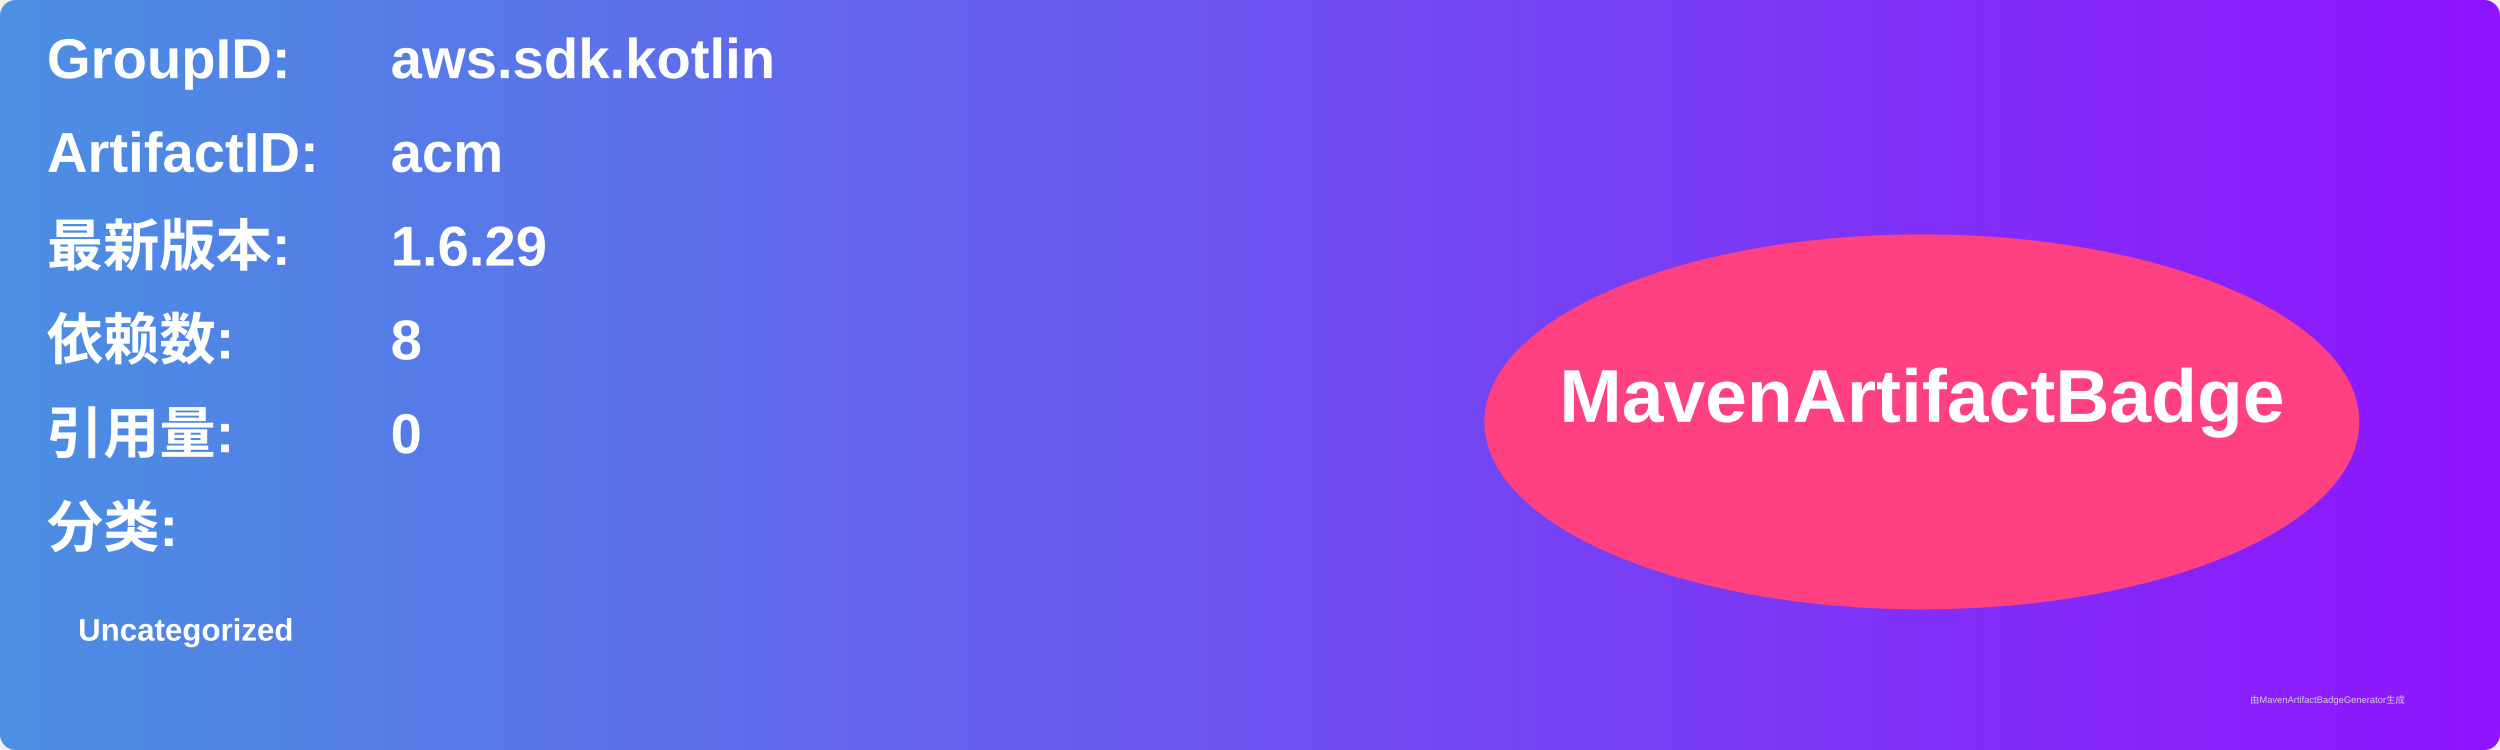
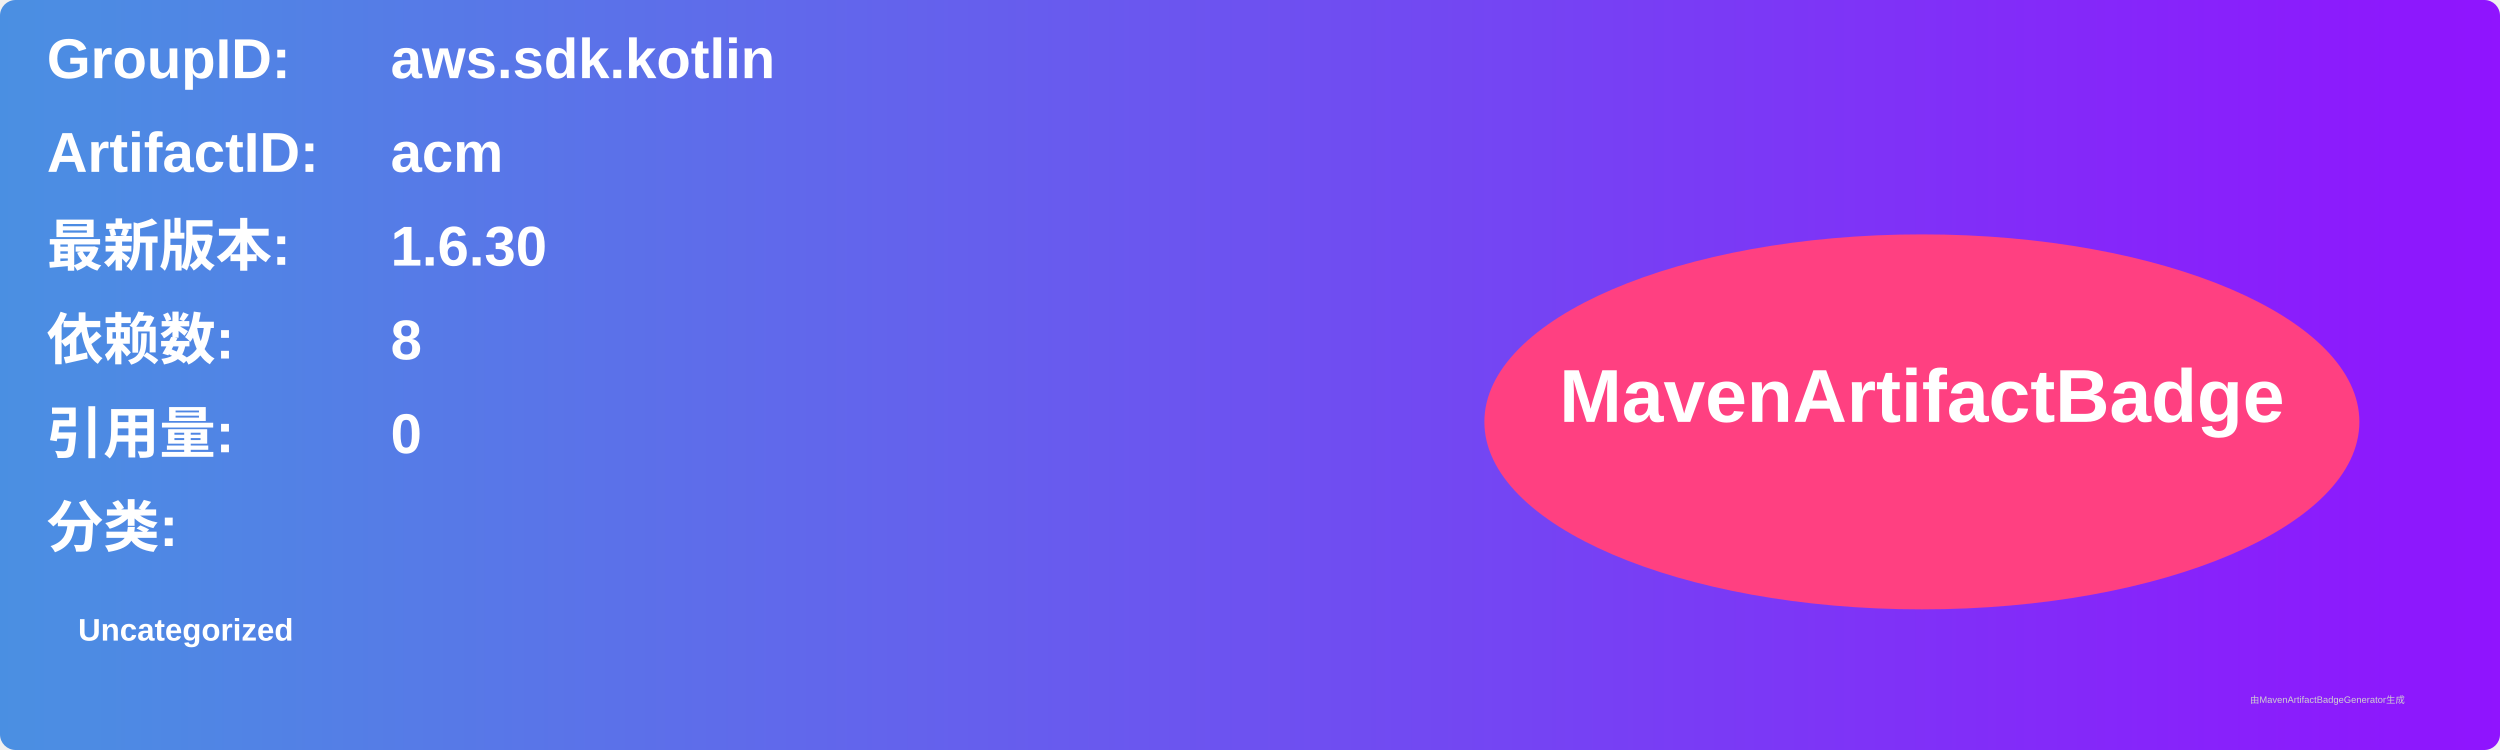
<svg xmlns="http://www.w3.org/2000/svg" width="800" height="240" viewBox="0 0 800 240">
  <linearGradient id="grad" x1="0%" y1="0%" x2="100%" y2="0%">
    <stop offset="0%" stop-color="#4a90e2" />
    <stop offset="100%" stop-color="#9013fe" />
  </linearGradient>
  <rect width="100%" height="100%" rx="5" ry="5" fill="url(#grad)" />
  <g transform="translate(15, 15)">
    <text x="0" y="10" font-family="Arial" font-size="18" fill="white" font-weight="bold" width="260">GroupID:</text>
    <text x="110" y="10" font-family="Arial" font-size="18" fill="white" font-weight="bold" width="460">aws.sdk.kotlin</text>
    <text x="0" y="40" font-family="Arial" font-size="18" fill="white" font-weight="bold" width="260">ArtifactID:</text>
    <text x="110" y="40" font-family="Arial" font-size="18" fill="white" font-weight="bold" width="460">acm</text>
    <text x="0" y="70" font-family="Arial" font-size="18" fill="white" font-weight="bold">最新版本:</text>
    <text x="110" y="70" font-family="Arial" font-size="18" fill="white" font-weight="bold">
-       <tspan font-weight="bold">1.6.29</tspan>
+       <tspan font-weight="bold">1.6.30</tspan>
    </text>
    <text x="0" y="100" font-family="Arial" font-size="18" fill="white" font-weight="bold">依赖数: </text>
    <text x="110" y="100" font-family="Arial" font-size="18" fill="white">
      <tspan font-weight="bold">8</tspan>
    </text>
    <text x="0" y="130" font-family="Arial" font-size="18" fill="white" font-weight="bold">引用量: </text>
    <text x="110" y="130" font-family="Arial" font-size="18" fill="white">
      <tspan font-weight="bold">0</tspan>
    </text>
    <text x="0" y="160" font-family="Arial" font-size="18" fill="white" font-weight="bold">分类:</text>
    <text x="10" y="190" font-family="Arial" font-size="10" fill="white">
      <tspan font-weight="bold">Uncategorized</tspan>
    </text>
    <ellipse cx="600" cy="120" rx="140" ry="60" fill="#ff4081" />
    <text x="600" y="120" text-anchor="middle" font-family="Arial" font-size="24" fill="white" font-weight="bold">MavenArtifactBadge</text>
  </g>
  <text x="720" y="225" font-family="Arial" font-size="3" fill="#d0d0d0">由MavenArtifactBadgeGenerator生成</text>
</svg>
